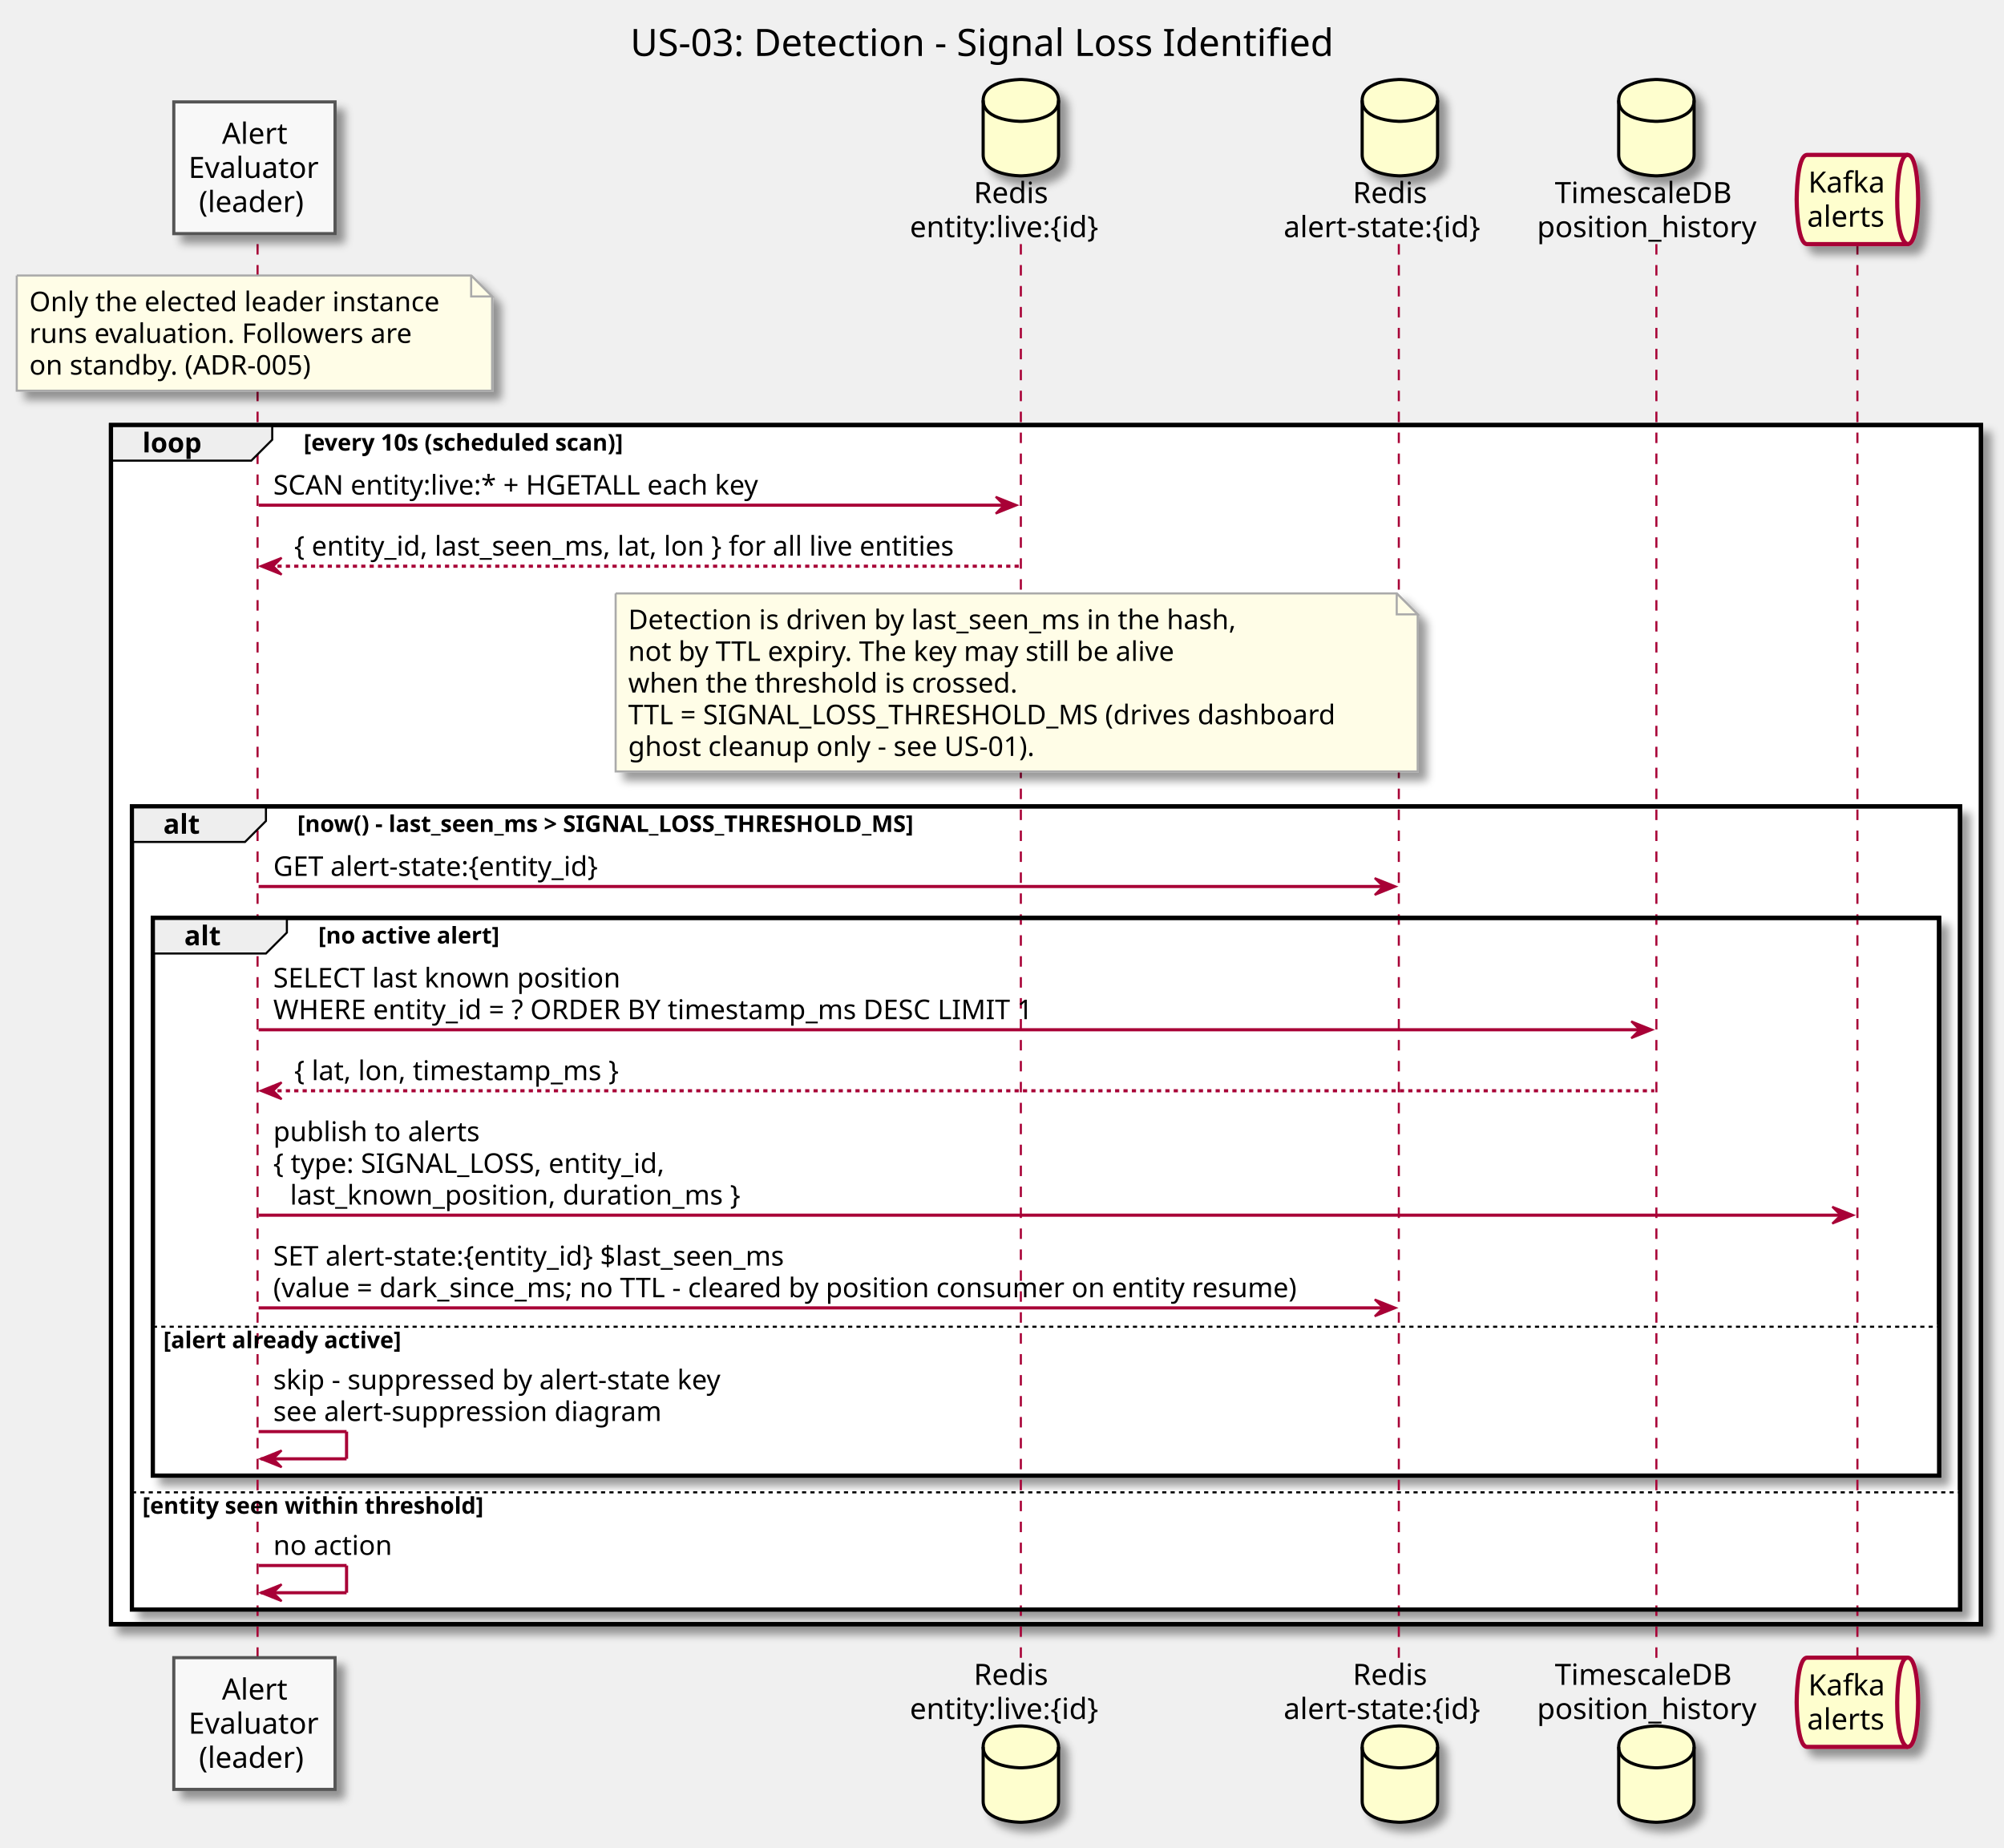
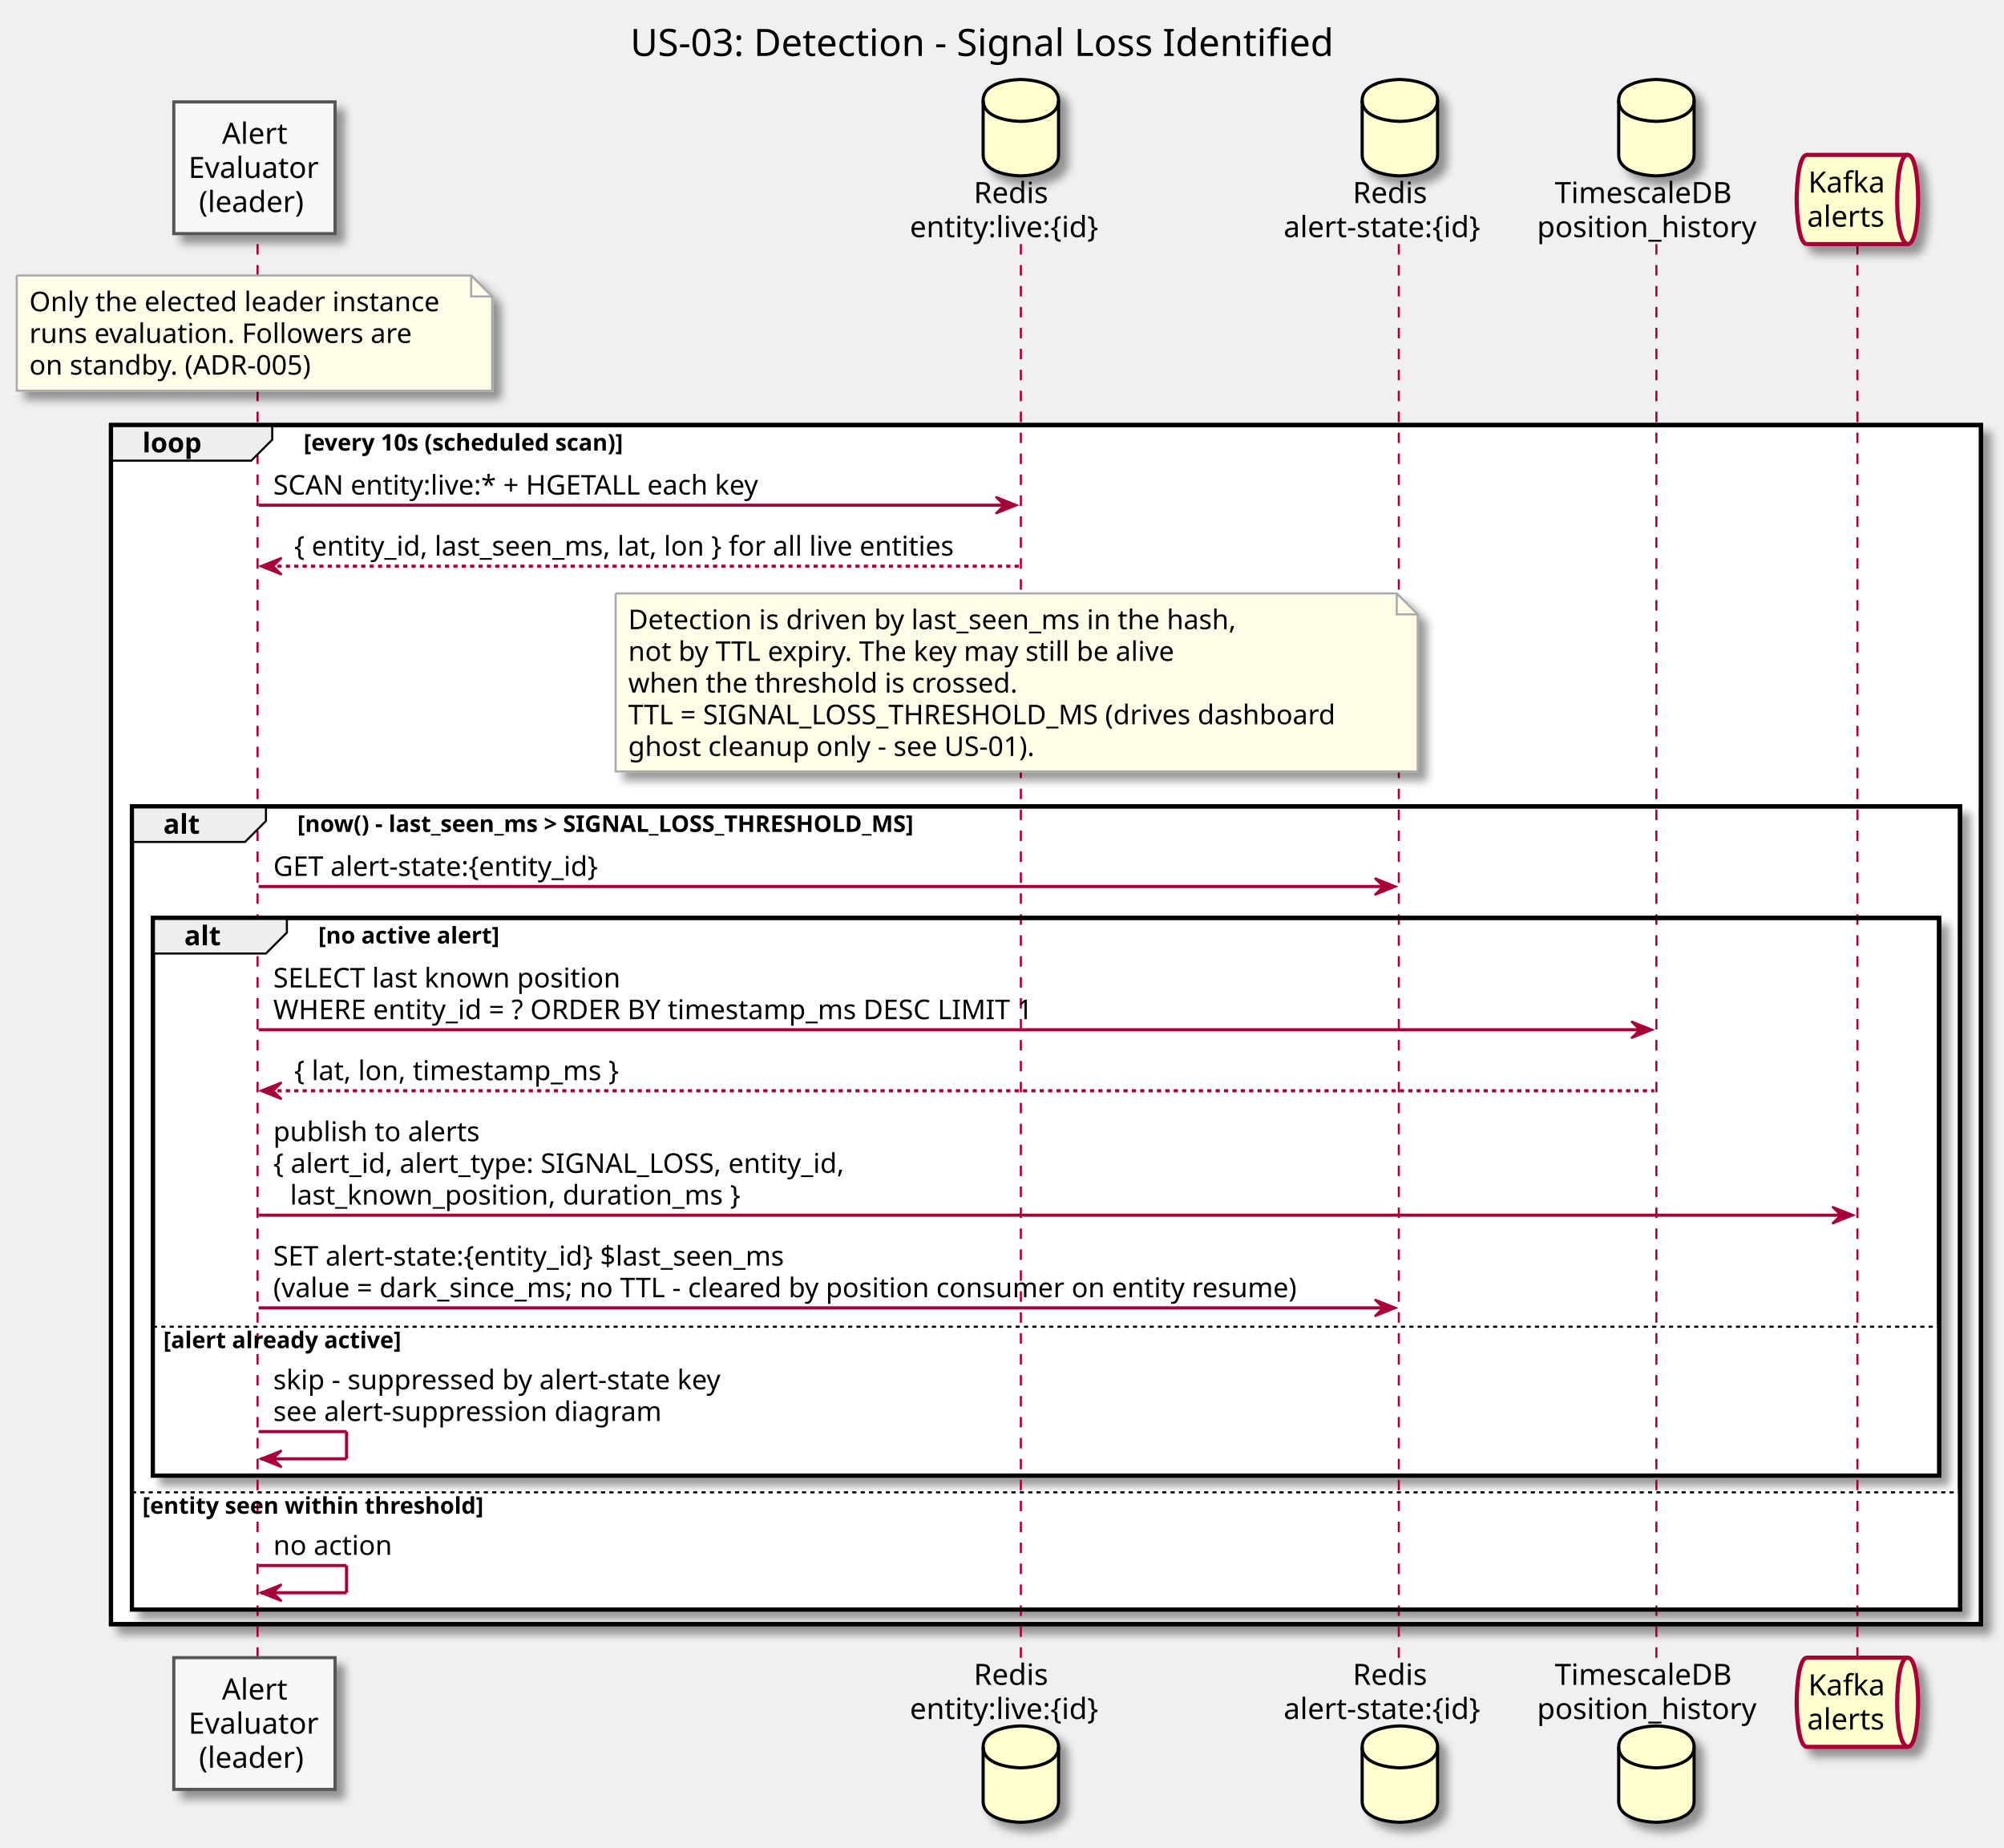
<svg xmlns="http://www.w3.org/2000/svg" contentScriptType="application/ecmascript" contentStyleType="text/css" height="882px" preserveAspectRatio="none" style="width:957px;height:882px;" version="1.1" viewBox="0 0 957 882" width="957px" zoomAndPan="magnify">
  <defs>
-     <filter height="300%" id="f1a3y6vssqf1bd" width="300%" x="-1" y="-1">
+     <filter height="300%" id="fjhzcsndatz4u" width="300%" x="-1" y="-1">
      <feGaussianBlur result="blurOut" stdDeviation="2.0" />
      <feColorMatrix in="blurOut" result="blurOut2" type="matrix" values="0 0 0 0 0 0 0 0 0 0 0 0 0 0 0 0 0 0 .4 0" />
      <feOffset dx="4.0" dy="4.0" in="blurOut2" result="blurOut3" />
      <feBlend in="SourceGraphic" in2="blurOut3" mode="normal" />
    </filter>
  </defs>
  <g>
    <text fill="#000000" font-family="sans-serif" font-size="18" lengthAdjust="spacingAndGlyphs" textLength="357" x="301" y="26.708">US-03: Detection - Signal Loss Identified</text>
-     <rect fill="#FFFFFF" filter="url(#f1a3y6vssqf1bd)" height="572.531" style="stroke: #000000; stroke-width: 2.0;" width="893" x="53" y="202.945" />
-     <rect fill="#FFFFFF" filter="url(#f1a3y6vssqf1bd)" height="383.469" style="stroke: #000000; stroke-width: 2.0;" width="873" x="63" y="385.008" />
-     <rect fill="#FFFFFF" filter="url(#f1a3y6vssqf1bd)" height="266.266" style="stroke: #000000; stroke-width: 2.0;" width="853" x="73" y="438.273" />
+     <rect fill="#FFFFFF" filter="url(#fjhzcsndatz4u)" height="572.531" style="stroke: #000000; stroke-width: 2.0;" width="893" x="53" y="202.945" />
+     <rect fill="#FFFFFF" filter="url(#fjhzcsndatz4u)" height="383.469" style="stroke: #000000; stroke-width: 2.0;" width="873" x="63" y="385.008" />
+     <rect fill="#FFFFFF" filter="url(#fjhzcsndatz4u)" height="266.266" style="stroke: #000000; stroke-width: 2.0;" width="853" x="73" y="438.273" />
    <rect fill="#FFFFFF" height="72.07" style="stroke: none; stroke-width: 1.0;" width="853" x="73" y="632.469" />
    <rect fill="#FFFFFF" height="56.938" style="stroke: none; stroke-width: 1.0;" width="873" x="63" y="711.539" />
    <line style="stroke: #A80036; stroke-width: 1.0; stroke-dasharray: 5.0,5.0;" x1="123" x2="123" y1="116.547" y2="792.477" />
    <line style="stroke: #A80036; stroke-width: 1.0; stroke-dasharray: 5.0,5.0;" x1="487.5" x2="487.5" y1="116.547" y2="792.477" />
    <line style="stroke: #A80036; stroke-width: 1.0; stroke-dasharray: 5.0,5.0;" x1="668" x2="668" y1="116.547" y2="792.477" />
    <line style="stroke: #A80036; stroke-width: 1.0; stroke-dasharray: 5.0,5.0;" x1="791" x2="791" y1="116.547" y2="792.477" />
    <line style="stroke: #A80036; stroke-width: 1.0; stroke-dasharray: 5.0,5.0;" x1="887" x2="887" y1="116.547" y2="792.477" />
-     <rect fill="#F8F8F8" filter="url(#f1a3y6vssqf1bd)" height="62.891" style="stroke: #555555; stroke-width: 1.5;" width="77" x="83" y="48.656" />
+     <rect fill="#F8F8F8" filter="url(#fjhzcsndatz4u)" height="62.891" style="stroke: #555555; stroke-width: 1.5;" width="77" x="83" y="48.656" />
    <text fill="#000000" font-family="sans-serif" font-size="14" lengthAdjust="spacingAndGlyphs" textLength="31" x="106" y="68.651">Alert</text>
    <text fill="#000000" font-family="sans-serif" font-size="14" lengthAdjust="spacingAndGlyphs" textLength="63" x="90" y="84.948">Evaluator</text>
    <text fill="#000000" font-family="sans-serif" font-size="14" lengthAdjust="spacingAndGlyphs" textLength="53" x="95" y="101.245">(leader)</text>
-     <rect fill="#F8F8F8" filter="url(#f1a3y6vssqf1bd)" height="62.891" style="stroke: #555555; stroke-width: 1.5;" width="77" x="83" y="791.477" />
+     <rect fill="#F8F8F8" filter="url(#fjhzcsndatz4u)" height="62.891" style="stroke: #555555; stroke-width: 1.5;" width="77" x="83" y="791.477" />
    <text fill="#000000" font-family="sans-serif" font-size="14" lengthAdjust="spacingAndGlyphs" textLength="31" x="106" y="811.472">Alert</text>
    <text fill="#000000" font-family="sans-serif" font-size="14" lengthAdjust="spacingAndGlyphs" textLength="63" x="90" y="827.769">Evaluator</text>
    <text fill="#000000" font-family="sans-serif" font-size="14" lengthAdjust="spacingAndGlyphs" textLength="53" x="95" y="844.065">(leader)</text>
    <text fill="#000000" font-family="sans-serif" font-size="14" lengthAdjust="spacingAndGlyphs" textLength="39" x="465" y="96.948">Redis</text>
    <text fill="#000000" font-family="sans-serif" font-size="14" lengthAdjust="spacingAndGlyphs" textLength="100" x="434.5" y="113.245">entity:live:{id}</text>
-     <path d="M469.5,47.953 C469.5,37.953 487.5,37.953 487.5,37.953 C487.5,37.953 505.5,37.953 505.5,47.953 L505.5,73.953 C505.5,83.953 487.5,83.953 487.5,83.953 C487.5,83.953 469.5,83.953 469.5,73.953 L469.5,47.953 " fill="#FEFECE" filter="url(#f1a3y6vssqf1bd)" style="stroke: #000000; stroke-width: 1.5;" />
+     <path d="M469.5,47.953 C469.5,37.953 487.5,37.953 487.5,37.953 C487.5,37.953 505.5,37.953 505.5,47.953 L505.5,73.953 C505.5,83.953 487.5,83.953 487.5,83.953 C487.5,83.953 469.5,83.953 469.5,73.953 L469.5,47.953 " fill="#FEFECE" filter="url(#fjhzcsndatz4u)" style="stroke: #000000; stroke-width: 1.5;" />
    <path d="M469.5,47.953 C469.5,57.953 487.5,57.953 487.5,57.953 C487.5,57.953 505.5,57.953 505.5,47.953 " fill="none" style="stroke: #000000; stroke-width: 1.5;" />
    <text fill="#000000" font-family="sans-serif" font-size="14" lengthAdjust="spacingAndGlyphs" textLength="39" x="465" y="804.472">Redis</text>
    <text fill="#000000" font-family="sans-serif" font-size="14" lengthAdjust="spacingAndGlyphs" textLength="100" x="434.5" y="820.769">entity:live:{id}</text>
-     <path d="M469.5,834.07 C469.5,824.07 487.5,824.07 487.5,824.07 C487.5,824.07 505.5,824.07 505.5,834.07 L505.5,860.07 C505.5,870.07 487.5,870.07 487.5,870.07 C487.5,870.07 469.5,870.07 469.5,860.07 L469.5,834.07 " fill="#FEFECE" filter="url(#f1a3y6vssqf1bd)" style="stroke: #000000; stroke-width: 1.5;" />
+     <path d="M469.5,834.07 C469.5,824.07 487.5,824.07 487.5,824.07 C487.5,824.07 505.5,824.07 505.5,834.07 L505.5,860.07 C505.5,870.07 487.5,870.07 487.5,870.07 C487.5,870.07 469.5,870.07 469.5,860.07 L469.5,834.07 " fill="#FEFECE" filter="url(#fjhzcsndatz4u)" style="stroke: #000000; stroke-width: 1.5;" />
    <path d="M469.5,834.07 C469.5,844.07 487.5,844.07 487.5,844.07 C487.5,844.07 505.5,844.07 505.5,834.07 " fill="none" style="stroke: #000000; stroke-width: 1.5;" />
    <text fill="#000000" font-family="sans-serif" font-size="14" lengthAdjust="spacingAndGlyphs" textLength="39" x="646" y="96.948">Redis</text>
    <text fill="#000000" font-family="sans-serif" font-size="14" lengthAdjust="spacingAndGlyphs" textLength="105" x="613" y="113.245">alert-state:{id}</text>
-     <path d="M650.5,47.953 C650.5,37.953 668.5,37.953 668.5,37.953 C668.5,37.953 686.5,37.953 686.5,47.953 L686.5,73.953 C686.5,83.953 668.5,83.953 668.5,83.953 C668.5,83.953 650.5,83.953 650.5,73.953 L650.5,47.953 " fill="#FEFECE" filter="url(#f1a3y6vssqf1bd)" style="stroke: #000000; stroke-width: 1.5;" />
+     <path d="M650.5,47.953 C650.5,37.953 668.5,37.953 668.5,37.953 C668.5,37.953 686.5,37.953 686.5,47.953 L686.5,73.953 C686.5,83.953 668.5,83.953 668.5,83.953 C668.5,83.953 650.5,83.953 650.5,73.953 L650.5,47.953 " fill="#FEFECE" filter="url(#fjhzcsndatz4u)" style="stroke: #000000; stroke-width: 1.5;" />
    <path d="M650.5,47.953 C650.5,57.953 668.5,57.953 668.5,57.953 C668.5,57.953 686.5,57.953 686.5,47.953 " fill="none" style="stroke: #000000; stroke-width: 1.5;" />
    <text fill="#000000" font-family="sans-serif" font-size="14" lengthAdjust="spacingAndGlyphs" textLength="39" x="646" y="804.472">Redis</text>
    <text fill="#000000" font-family="sans-serif" font-size="14" lengthAdjust="spacingAndGlyphs" textLength="105" x="613" y="820.769">alert-state:{id}</text>
-     <path d="M650.5,834.07 C650.5,824.07 668.5,824.07 668.5,824.07 C668.5,824.07 686.5,824.07 686.5,834.07 L686.5,860.07 C686.5,870.07 668.5,870.07 668.5,870.07 C668.5,870.07 650.5,870.07 650.5,860.07 L650.5,834.07 " fill="#FEFECE" filter="url(#f1a3y6vssqf1bd)" style="stroke: #000000; stroke-width: 1.5;" />
+     <path d="M650.5,834.07 C650.5,824.07 668.5,824.07 668.5,824.07 C668.5,824.07 686.5,824.07 686.5,834.07 L686.5,860.07 C686.5,870.07 668.5,870.07 668.5,870.07 C668.5,870.07 650.5,870.07 650.5,860.07 L650.5,834.07 " fill="#FEFECE" filter="url(#fjhzcsndatz4u)" style="stroke: #000000; stroke-width: 1.5;" />
    <path d="M650.5,834.07 C650.5,844.07 668.5,844.07 668.5,844.07 C668.5,844.07 686.5,844.07 686.5,834.07 " fill="none" style="stroke: #000000; stroke-width: 1.5;" />
    <text fill="#000000" font-family="sans-serif" font-size="14" lengthAdjust="spacingAndGlyphs" textLength="91" x="742.5" y="96.948">TimescaleDB</text>
    <text fill="#000000" font-family="sans-serif" font-size="14" lengthAdjust="spacingAndGlyphs" textLength="108" x="734" y="113.245">position_history</text>
-     <path d="M773,47.953 C773,37.953 791,37.953 791,37.953 C791,37.953 809,37.953 809,47.953 L809,73.953 C809,83.953 791,83.953 791,83.953 C791,83.953 773,83.953 773,73.953 L773,47.953 " fill="#FEFECE" filter="url(#f1a3y6vssqf1bd)" style="stroke: #000000; stroke-width: 1.5;" />
+     <path d="M773,47.953 C773,37.953 791,37.953 791,37.953 C791,37.953 809,37.953 809,47.953 L809,73.953 C809,83.953 791,83.953 791,83.953 C791,83.953 773,83.953 773,73.953 L773,47.953 " fill="#FEFECE" filter="url(#fjhzcsndatz4u)" style="stroke: #000000; stroke-width: 1.5;" />
    <path d="M773,47.953 C773,57.953 791,57.953 791,57.953 C791,57.953 809,57.953 809,47.953 " fill="none" style="stroke: #000000; stroke-width: 1.5;" />
    <text fill="#000000" font-family="sans-serif" font-size="14" lengthAdjust="spacingAndGlyphs" textLength="91" x="742.5" y="804.472">TimescaleDB</text>
    <text fill="#000000" font-family="sans-serif" font-size="14" lengthAdjust="spacingAndGlyphs" textLength="108" x="734" y="820.769">position_history</text>
-     <path d="M773,834.07 C773,824.07 791,824.07 791,824.07 C791,824.07 809,824.07 809,834.07 L809,860.07 C809,870.07 791,870.07 791,870.07 C791,870.07 773,870.07 773,860.07 L773,834.07 " fill="#FEFECE" filter="url(#f1a3y6vssqf1bd)" style="stroke: #000000; stroke-width: 1.5;" />
+     <path d="M773,834.07 C773,824.07 791,824.07 791,824.07 C791,824.07 809,824.07 809,834.07 L809,860.07 C809,870.07 791,870.07 791,870.07 C791,870.07 773,870.07 773,860.07 L773,834.07 " fill="#FEFECE" filter="url(#fjhzcsndatz4u)" style="stroke: #000000; stroke-width: 1.5;" />
    <path d="M773,834.07 C773,844.07 791,844.07 791,844.07 C791,844.07 809,844.07 809,834.07 " fill="none" style="stroke: #000000; stroke-width: 1.5;" />
-     <path d="M863,73.953 L911,73.953 C916,73.953 916,95.25 916,95.25 C916,95.25 916,116.547 911,116.547 L863,116.547 C858,116.547 858,95.25 858,95.25 C858,95.25 858,73.953 863,73.953 " fill="#FEFECE" filter="url(#f1a3y6vssqf1bd)" style="stroke: #A80036; stroke-width: 2.0;" />
+     <path d="M863,73.953 L911,73.953 C916,73.953 916,95.25 916,95.25 C916,95.25 916,116.547 911,116.547 L863,116.547 C858,116.547 858,95.25 858,95.25 C858,95.25 858,73.953 863,73.953 " fill="#FEFECE" filter="url(#fjhzcsndatz4u)" style="stroke: #A80036; stroke-width: 2.0;" />
    <path d="M911,73.953 C906,73.953 906,95.25 906,95.25 C906,116.547 911,116.547 911,116.547 " fill="none" style="stroke: #A80036; stroke-width: 2.0;" />
    <text fill="#000000" font-family="sans-serif" font-size="14" lengthAdjust="spacingAndGlyphs" textLength="37" x="863.5" y="91.948">Kafka</text>
    <text fill="#000000" font-family="sans-serif" font-size="14" lengthAdjust="spacingAndGlyphs" textLength="38" x="863" y="108.245">alerts</text>
-     <path d="M863,791.477 L911,791.477 C916,791.477 916,812.773 916,812.773 C916,812.773 916,834.07 911,834.07 L863,834.07 C858,834.07 858,812.773 858,812.773 C858,812.773 858,791.477 863,791.477 " fill="#FEFECE" filter="url(#f1a3y6vssqf1bd)" style="stroke: #A80036; stroke-width: 2.0;" />
+     <path d="M863,791.477 L911,791.477 C916,791.477 916,812.773 916,812.773 C916,812.773 916,834.07 911,834.07 L863,834.07 C858,834.07 858,812.773 858,812.773 C858,812.773 858,791.477 863,791.477 " fill="#FEFECE" filter="url(#fjhzcsndatz4u)" style="stroke: #A80036; stroke-width: 2.0;" />
    <path d="M911,791.477 C906,791.477 906,812.773 906,812.773 C906,834.07 911,834.07 911,834.07 " fill="none" style="stroke: #A80036; stroke-width: 2.0;" />
    <text fill="#000000" font-family="sans-serif" font-size="14" lengthAdjust="spacingAndGlyphs" textLength="37" x="863.5" y="809.472">Kafka</text>
    <text fill="#000000" font-family="sans-serif" font-size="14" lengthAdjust="spacingAndGlyphs" textLength="38" x="863" y="825.769">alerts</text>
-     <path d="M8,131.547 L8,186.547 L235,186.547 L235,141.547 L225,131.547 L8,131.547 " fill="#FFFDE7" filter="url(#f1a3y6vssqf1bd)" style="stroke: #AAAAAA; stroke-width: 1.0;" />
+     <path d="M8,131.547 L8,186.547 L235,186.547 L235,141.547 L225,131.547 L8,131.547 " fill="#FFFDE7" filter="url(#fjhzcsndatz4u)" style="stroke: #AAAAAA; stroke-width: 1.0;" />
    <path d="M225,131.547 L225,141.547 L235,141.547 L225,131.547 " fill="#FFFDE7" style="stroke: #AAAAAA; stroke-width: 1.0;" />
    <text fill="#000000" font-family="sans-serif" font-size="13" lengthAdjust="spacingAndGlyphs" textLength="206" x="14" y="148.614">Only the elected leader instance</text>
    <text fill="#000000" font-family="sans-serif" font-size="13" lengthAdjust="spacingAndGlyphs" textLength="189" x="14" y="163.747">runs evaluation. Followers are</text>
    <text fill="#000000" font-family="sans-serif" font-size="13" lengthAdjust="spacingAndGlyphs" textLength="145" x="14" y="178.879">on standby. (ADR-005)</text>
    <path d="M53,202.945 L130,202.945 L130,209.945 L120,219.945 L53,219.945 L53,202.945 " fill="#EEEEEE" style="stroke: #000000; stroke-width: 1.0;" />
    <rect fill="none" height="572.531" style="stroke: #000000; stroke-width: 2.0;" width="893" x="53" y="202.945" />
    <text fill="#000000" font-family="sans-serif" font-size="13" font-weight="bold" lengthAdjust="spacingAndGlyphs" textLength="32" x="68" y="216.012">loop</text>
    <text fill="#000000" font-family="sans-serif" font-size="11" font-weight="bold" lengthAdjust="spacingAndGlyphs" textLength="186" x="145" y="215.156">[every 10s (scheduled scan)]</text>
    <polygon fill="#A80036" points="475.5,237.211,485.5,241.211,475.5,245.211,479.5,241.211" style="stroke: #A80036; stroke-width: 1.0;" />
    <line style="stroke: #A80036; stroke-width: 1.5;" x1="123.5" x2="481.5" y1="241.211" y2="241.211" />
    <text fill="#000000" font-family="sans-serif" font-size="13" lengthAdjust="spacingAndGlyphs" textLength="251" x="130.5" y="236.145">SCAN entity:live:* + HGETALL each key</text>
    <polygon fill="#A80036" points="134.5,266.344,124.5,270.344,134.5,274.344,130.5,270.344" style="stroke: #A80036; stroke-width: 1.0;" />
    <line style="stroke: #A80036; stroke-width: 1.5; stroke-dasharray: 2.0,2.0;" x1="128.5" x2="486.5" y1="270.344" y2="270.344" />
    <text fill="#000000" font-family="sans-serif" font-size="13" lengthAdjust="spacingAndGlyphs" textLength="340" x="140.5" y="265.278">{ entity_id, last_seen_ms, lat, lon } for all live entities</text>
-     <path d="M294,283.344 L294,368.344 L677,368.344 L677,293.344 L667,283.344 L294,283.344 " fill="#FFFDE7" filter="url(#f1a3y6vssqf1bd)" style="stroke: #AAAAAA; stroke-width: 1.0;" />
+     <path d="M294,283.344 L294,368.344 L677,368.344 L677,293.344 L667,283.344 L294,283.344 " fill="#FFFDE7" filter="url(#fjhzcsndatz4u)" style="stroke: #AAAAAA; stroke-width: 1.0;" />
    <path d="M667,283.344 L667,293.344 L677,293.344 L667,283.344 " fill="#FFFDE7" style="stroke: #AAAAAA; stroke-width: 1.0;" />
    <text fill="#000000" font-family="sans-serif" font-size="13" lengthAdjust="spacingAndGlyphs" textLength="309" x="300" y="300.411">Detection is driven by last_seen_ms in the hash,</text>
    <text fill="#000000" font-family="sans-serif" font-size="13" lengthAdjust="spacingAndGlyphs" textLength="274" x="300" y="315.543">not by TTL expiry. The key may still be alive</text>
    <text fill="#000000" font-family="sans-serif" font-size="13" lengthAdjust="spacingAndGlyphs" textLength="194" x="300" y="330.676">when the threshold is crossed.</text>
    <text fill="#000000" font-family="sans-serif" font-size="13" lengthAdjust="spacingAndGlyphs" textLength="362" x="300" y="345.809">TTL = SIGNAL_LOSS_THRESHOLD_MS (drives dashboard</text>
    <text fill="#000000" font-family="sans-serif" font-size="13" lengthAdjust="spacingAndGlyphs" textLength="209" x="300" y="360.942">ghost cleanup only - see US-01).</text>
    <path d="M63,385.008 L127,385.008 L127,392.008 L117,402.008 L63,402.008 L63,385.008 " fill="#EEEEEE" style="stroke: #000000; stroke-width: 1.0;" />
    <rect fill="none" height="383.469" style="stroke: #000000; stroke-width: 2.0;" width="873" x="63" y="385.008" />
    <text fill="#000000" font-family="sans-serif" font-size="13" font-weight="bold" lengthAdjust="spacingAndGlyphs" textLength="19" x="78" y="398.075">alt</text>
    <text fill="#000000" font-family="sans-serif" font-size="11" font-weight="bold" lengthAdjust="spacingAndGlyphs" textLength="353" x="142" y="397.218">[now() - last_seen_ms &gt; SIGNAL_LOSS_THRESHOLD_MS]</text>
    <polygon fill="#A80036" points="656.5,419.273,666.5,423.273,656.5,427.273,660.5,423.273" style="stroke: #A80036; stroke-width: 1.0;" />
    <line style="stroke: #A80036; stroke-width: 1.5;" x1="123.5" x2="662.5" y1="423.273" y2="423.273" />
    <text fill="#000000" font-family="sans-serif" font-size="13" lengthAdjust="spacingAndGlyphs" textLength="170" x="130.5" y="418.207">GET alert-state:{entity_id}</text>
    <path d="M73,438.273 L137,438.273 L137,445.273 L127,455.273 L73,455.273 L73,438.273 " fill="#EEEEEE" style="stroke: #000000; stroke-width: 1.0;" />
    <rect fill="none" height="266.266" style="stroke: #000000; stroke-width: 2.0;" width="853" x="73" y="438.273" />
    <text fill="#000000" font-family="sans-serif" font-size="13" font-weight="bold" lengthAdjust="spacingAndGlyphs" textLength="19" x="88" y="451.34">alt</text>
    <text fill="#000000" font-family="sans-serif" font-size="11" font-weight="bold" lengthAdjust="spacingAndGlyphs" textLength="103" x="152" y="450.484">[no active alert]</text>
    <polygon fill="#A80036" points="779,487.672,789,491.672,779,495.672,783,491.672" style="stroke: #A80036; stroke-width: 1.0;" />
    <line style="stroke: #A80036; stroke-width: 1.5;" x1="123.5" x2="785" y1="491.672" y2="491.672" />
    <text fill="#000000" font-family="sans-serif" font-size="13" lengthAdjust="spacingAndGlyphs" textLength="173" x="130.5" y="471.473">SELECT last known position</text>
    <text fill="#000000" font-family="sans-serif" font-size="13" lengthAdjust="spacingAndGlyphs" textLength="385" x="130.5" y="486.606">WHERE entity_id = ? ORDER BY timestamp_ms DESC LIMIT 1</text>
    <polygon fill="#A80036" points="134.5,516.805,124.5,520.805,134.5,524.805,130.5,520.805" style="stroke: #A80036; stroke-width: 1.0;" />
    <line style="stroke: #A80036; stroke-width: 1.5; stroke-dasharray: 2.0,2.0;" x1="128.5" x2="790" y1="520.805" y2="520.805" />
    <text fill="#000000" font-family="sans-serif" font-size="13" lengthAdjust="spacingAndGlyphs" textLength="172" x="140.5" y="515.739">{ lat, lon, timestamp_ms }</text>
    <polygon fill="#A80036" points="875,576.203,885,580.203,875,584.203,879,580.203" style="stroke: #A80036; stroke-width: 1.0;" />
    <line style="stroke: #A80036; stroke-width: 1.5;" x1="123.5" x2="881" y1="580.203" y2="580.203" />
    <text fill="#000000" font-family="sans-serif" font-size="13" lengthAdjust="spacingAndGlyphs" textLength="102" x="130.5" y="544.872">publish to alerts</text>
-     <text fill="#000000" font-family="sans-serif" font-size="13" lengthAdjust="spacingAndGlyphs" textLength="204" x="130.5" y="560.004">{ type: SIGNAL_LOSS, entity_id,</text>
+     <text fill="#000000" font-family="sans-serif" font-size="13" lengthAdjust="spacingAndGlyphs" textLength="295" x="130.5" y="560.004">{ alert_id, alert_type: SIGNAL_LOSS, entity_id,</text>
    <text fill="#000000" font-family="sans-serif" font-size="13" lengthAdjust="spacingAndGlyphs" textLength="227" x="138.5" y="575.137">last_known_position, duration_ms }</text>
    <polygon fill="#A80036" points="656.5,620.469,666.5,624.469,656.5,628.469,660.5,624.469" style="stroke: #A80036; stroke-width: 1.0;" />
    <line style="stroke: #A80036; stroke-width: 1.5;" x1="123.5" x2="662.5" y1="624.469" y2="624.469" />
    <text fill="#000000" font-family="sans-serif" font-size="13" lengthAdjust="spacingAndGlyphs" textLength="269" x="130.5" y="604.27">SET alert-state:{entity_id} $last_seen_ms</text>
    <text fill="#000000" font-family="sans-serif" font-size="13" lengthAdjust="spacingAndGlyphs" textLength="521" x="130.5" y="619.403">(value = dark_since_ms; no TTL - cleared by position consumer on entity resume)</text>
    <line style="stroke: #000000; stroke-width: 1.0; stroke-dasharray: 2.0,2.0;" x1="73" x2="926" y1="633.469" y2="633.469" />
    <text fill="#000000" font-family="sans-serif" font-size="11" font-weight="bold" lengthAdjust="spacingAndGlyphs" textLength="135" x="78" y="643.679">[alert already active]</text>
    <line style="stroke: #A80036; stroke-width: 1.5;" x1="123.5" x2="165.5" y1="683.539" y2="683.539" />
    <line style="stroke: #A80036; stroke-width: 1.5;" x1="165.5" x2="165.5" y1="683.539" y2="696.539" />
    <line style="stroke: #A80036; stroke-width: 1.5;" x1="124.5" x2="165.5" y1="696.539" y2="696.539" />
    <polygon fill="#A80036" points="134.5,692.539,124.5,696.539,134.5,700.539,130.5,696.539" style="stroke: #A80036; stroke-width: 1.0;" />
    <text fill="#000000" font-family="sans-serif" font-size="13" lengthAdjust="spacingAndGlyphs" textLength="228" x="130.5" y="663.34">skip - suppressed by alert-state key</text>
    <text fill="#000000" font-family="sans-serif" font-size="13" lengthAdjust="spacingAndGlyphs" textLength="195" x="130.5" y="678.473">see alert-suppression diagram</text>
    <line style="stroke: #000000; stroke-width: 1.0; stroke-dasharray: 2.0,2.0;" x1="63" x2="936" y1="712.539" y2="712.539" />
    <text fill="#000000" font-family="sans-serif" font-size="11" font-weight="bold" lengthAdjust="spacingAndGlyphs" textLength="191" x="68" y="722.75">[entity seen within threshold]</text>
    <line style="stroke: #A80036; stroke-width: 1.5;" x1="123.5" x2="165.5" y1="747.477" y2="747.477" />
    <line style="stroke: #A80036; stroke-width: 1.5;" x1="165.5" x2="165.5" y1="747.477" y2="760.477" />
    <line style="stroke: #A80036; stroke-width: 1.5;" x1="124.5" x2="165.5" y1="760.477" y2="760.477" />
    <polygon fill="#A80036" points="134.5,756.477,124.5,760.477,134.5,764.477,130.5,760.477" style="stroke: #A80036; stroke-width: 1.0;" />
    <text fill="#000000" font-family="sans-serif" font-size="13" lengthAdjust="spacingAndGlyphs" textLength="59" x="130.5" y="742.411">no action</text>
  </g>
</svg>
